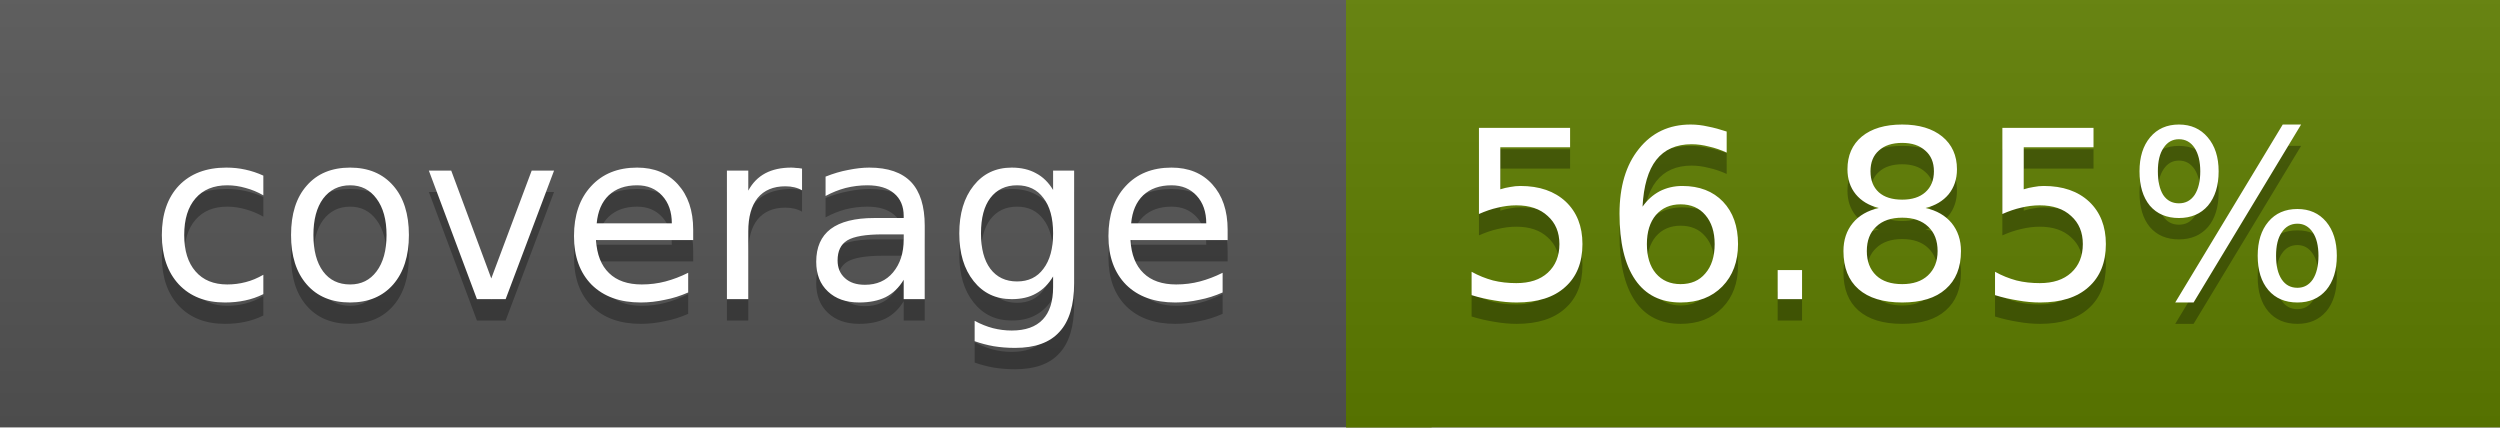
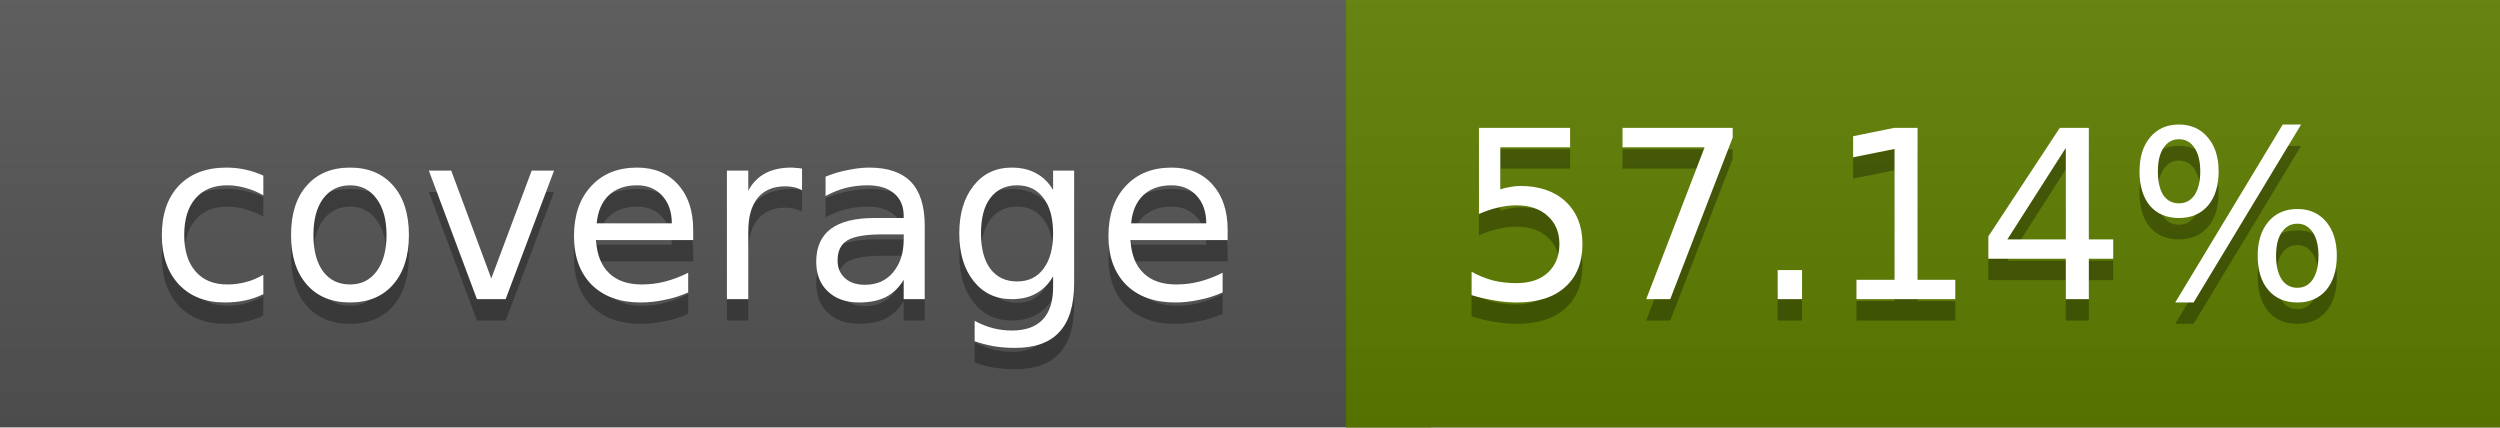
<svg xmlns="http://www.w3.org/2000/svg" width="117" height="20">
  <linearGradient id="a" x2="0" y2="100%">
    <stop offset="0" stop-color="#bbb" stop-opacity=".1" />
    <stop offset="1" stop-opacity=".1" />
  </linearGradient>
  <rect rx="0" width="117" height="20" fill="#555" />
  <rect rx="0" x="63" width="54" height="20" fill="#5f7e00" />
  <path fill="#5f7e00" d="M63 0h4v20h-4z" />
  <rect rx="0" width="117" height="20" fill="url(#a)" />
  <g fill="#fff" text-anchor="middle" font-family="DejaVu Sans,Verdana,Geneva,sans-serif" font-size="11">
    <text x="32.5" y="15" fill="#010101" fill-opacity=".3">coverage</text>
    <text x="32.5" y="14">coverage</text>
-     <text x="89" y="15" fill="#010101" fill-opacity=".3">56.85%</text>
-     <text x="89" y="14">56.85%</text>
+     <text x="89" y="15" fill="#010101" fill-opacity=".3">57.14%</text>
+     <text x="89" y="14">57.14%</text>
  </g>
</svg>
